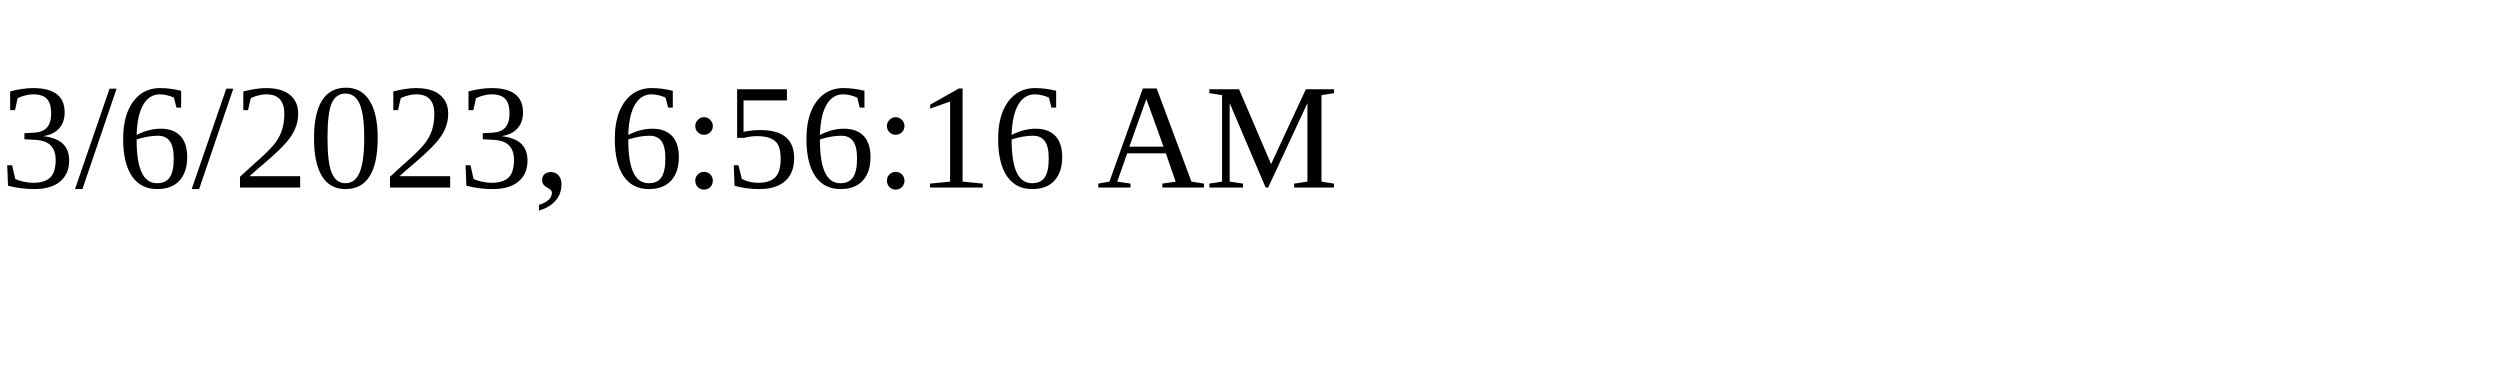
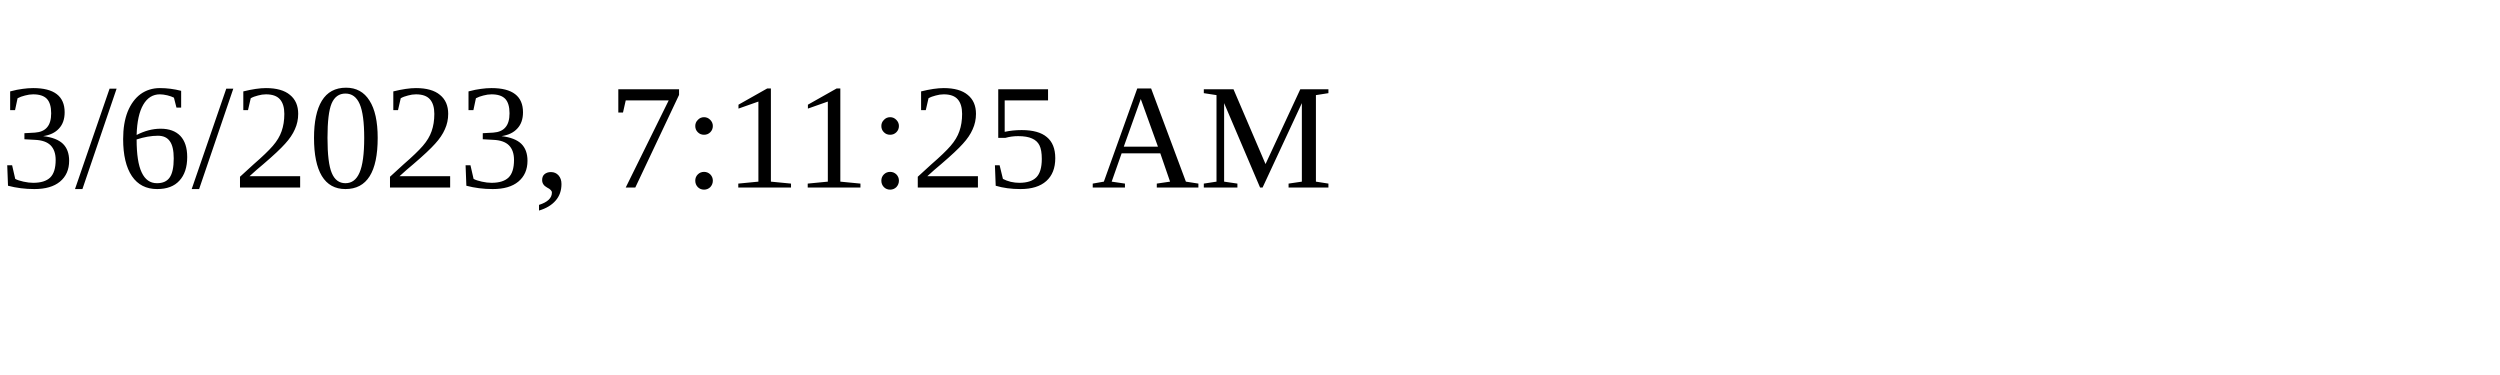
<svg xmlns="http://www.w3.org/2000/svg" height="30" width="200">
-   <text x="0" y="15">3/6/2023, 6:56:16 AM</text>
+   <text x="0" y="15">3/6/2023, 7:11:25 AM</text>
</svg>
